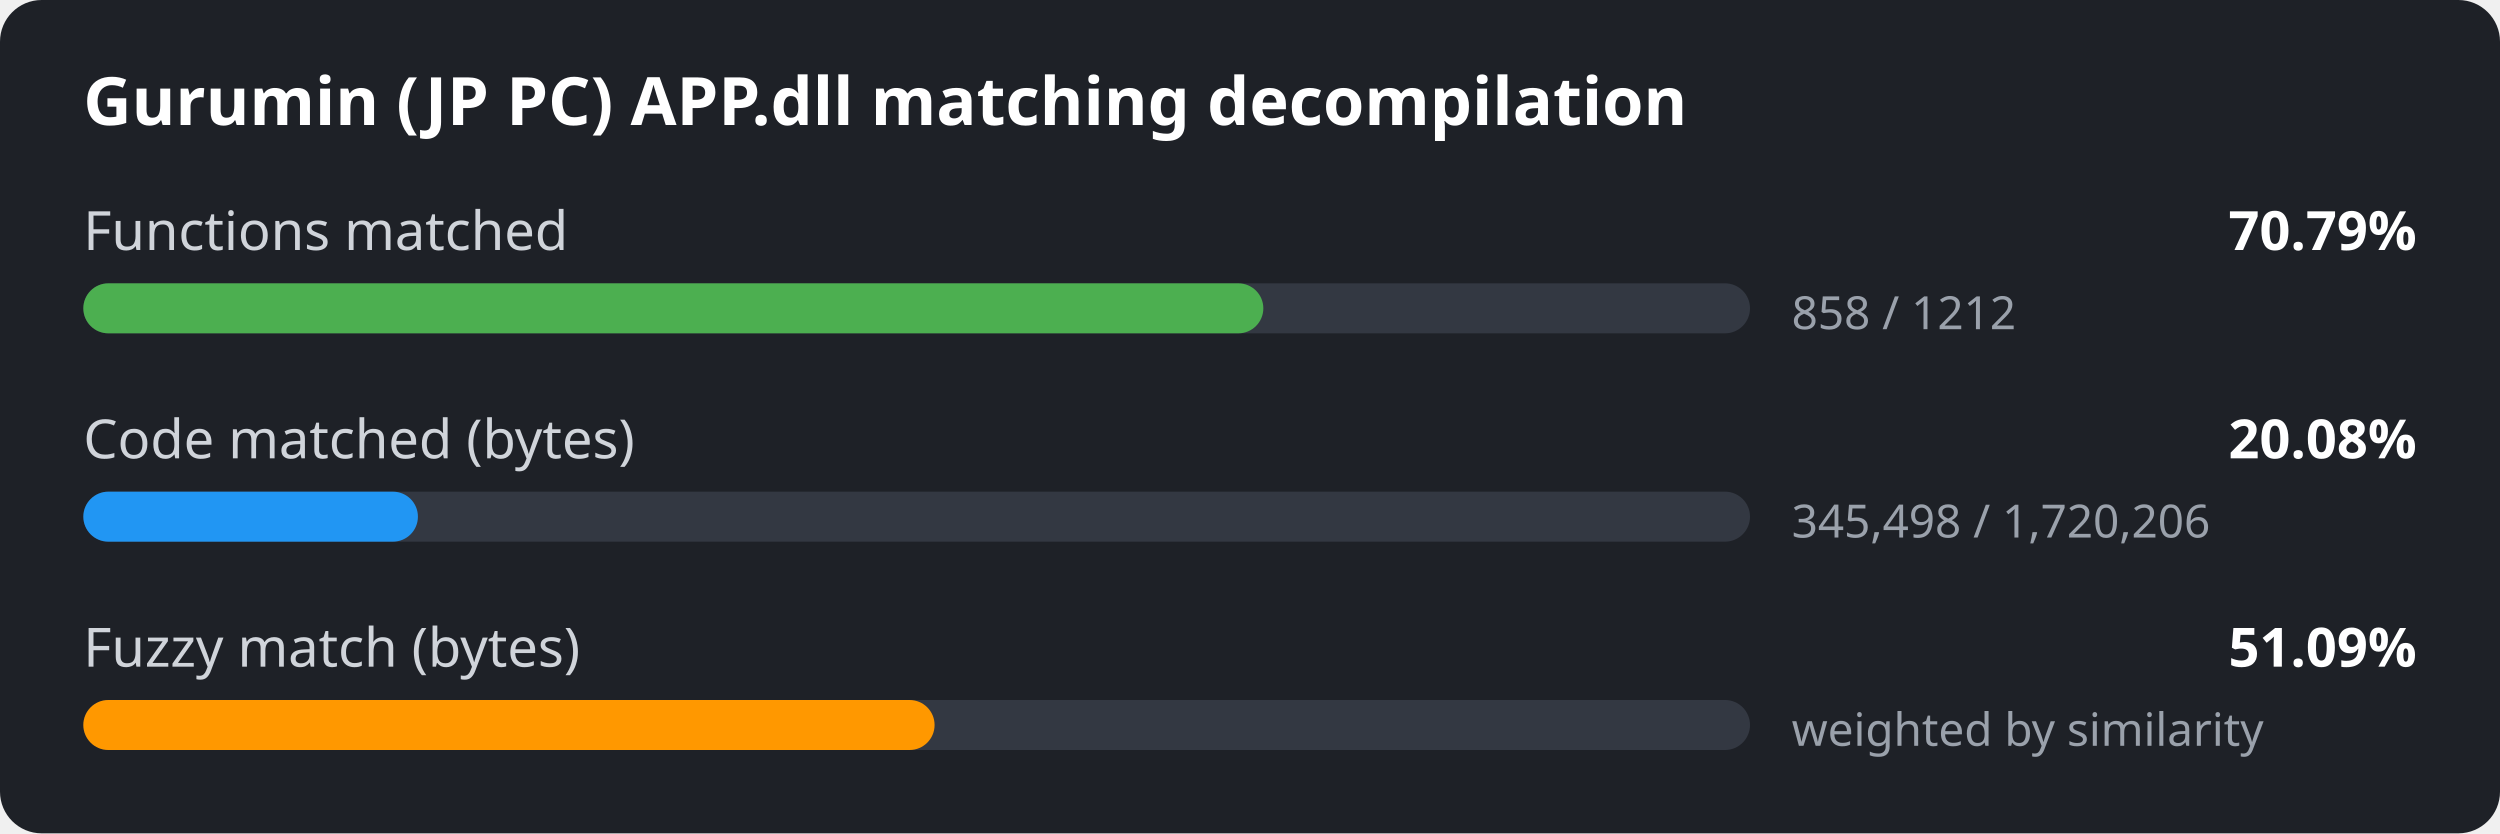
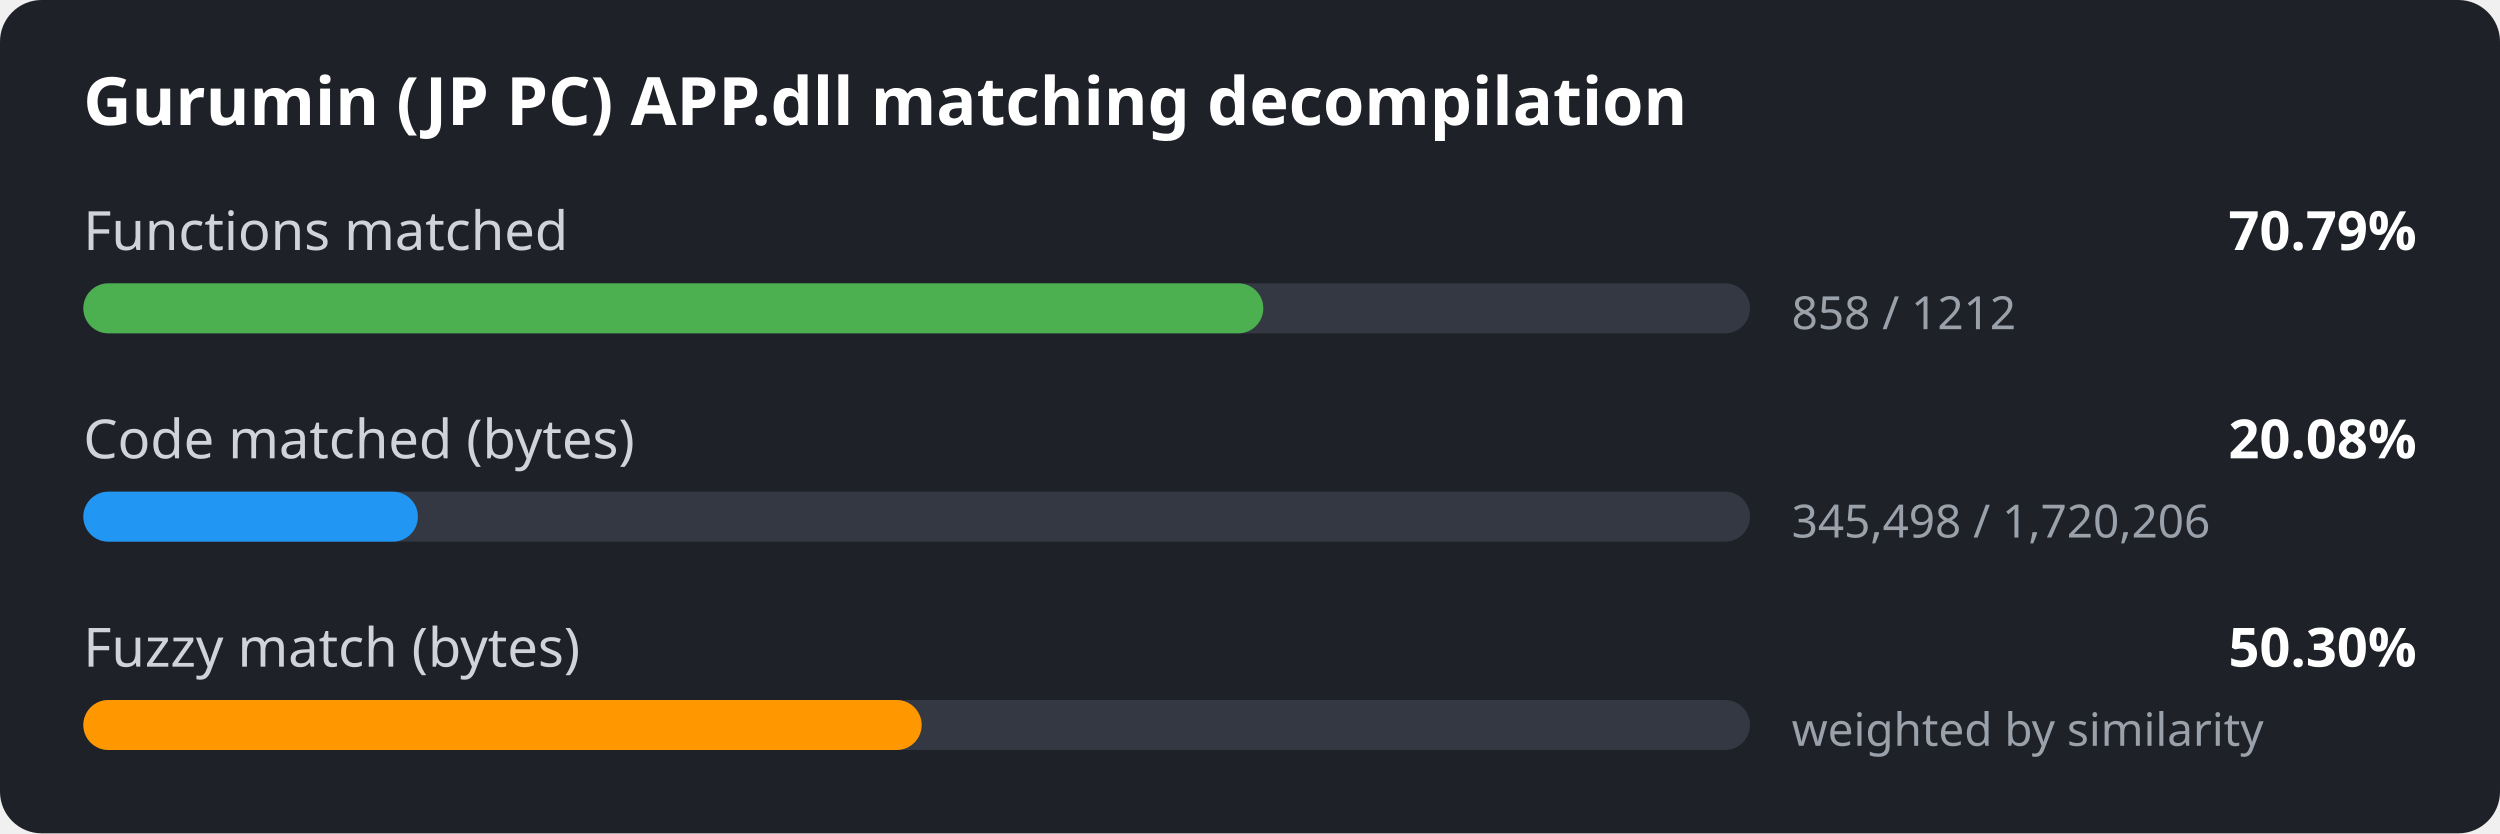
<svg xmlns="http://www.w3.org/2000/svg" width="600" height="200" viewBox="0 0 600 200">
  <style>
.bg { fill: #1e2127; }
.title { font: 600 16px sans-serif; fill: #ffffff; }
.label { font: 13px sans-serif; fill: #d0d4da; }
.value { font: 600 13px sans-serif; fill: #ffffff; }
.detail { font: 11px sans-serif; fill: #9aa1ab; }
.track { fill: #333842; }
</style>
  <rect width="600" height="200" rx="10" class="bg" />
  <text x="20" y="30" class="title">Gurumin (JP PC) APP.dll matching decompilation</text>
  <text x="20" y="60" class="label">Functions matched</text>
  <text x="580" y="60" class="value" text-anchor="end">70.79%</text>
  <rect x="20" y="68" width="400" height="12" rx="6" class="track" />
  <rect x="20" y="68" width="283.2" height="12" rx="6" fill="#4caf50" />
  <text x="430" y="79" class="detail">858 / 1212</text>
  <text x="20" y="110" class="label">Code matched (bytes)</text>
  <text x="580" y="110" class="value" text-anchor="end">20.08%</text>
  <rect x="20" y="118" width="400" height="12" rx="6" class="track" />
  <rect x="20" y="118" width="80.3" height="12" rx="6" fill="#2196f3" />
  <text x="430" y="129" class="detail">345,498 / 1,720,206</text>
  <text x="20" y="160" class="label">Fuzzy match (bytes)</text>
-   <text x="580" y="160" class="value" text-anchor="end">51.09%</text>
+   <text x="580" y="160" class="value" text-anchor="end">50.30%</text>
  <rect x="20" y="168" width="400" height="12" rx="6" class="track" />
-   <rect x="20" y="168" width="204.3" height="12" rx="6" fill="#ff9800" />
+   <rect x="20" y="168" width="201.2" height="12" rx="6" fill="#ff9800" />
  <text x="430" y="179" class="detail">weighted by similarity</text>
</svg>
